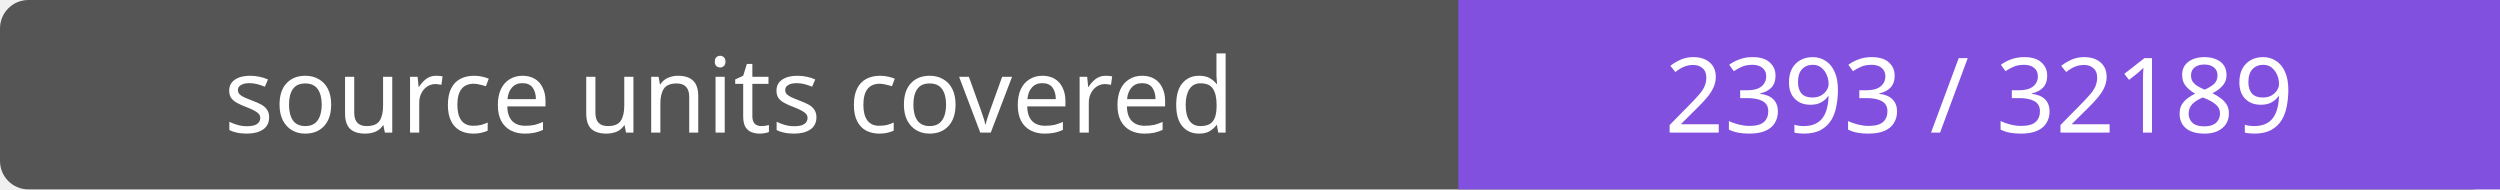
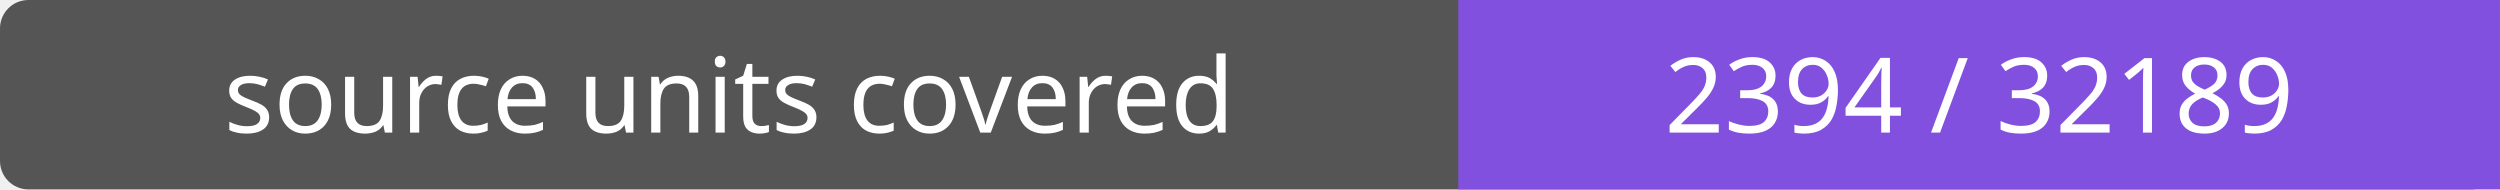
- <svg xmlns="http://www.w3.org/2000/svg" width="264" height="20" role="img" aria-label="source units covered: 2393 / 32189">
+ <svg xmlns="http://www.w3.org/2000/svg" width="264" height="20" role="img" aria-label="source units covered: 2394 / 32189">
  <rect width="264" height="20" rx="3" fill="#555" />
  <path fill="#8250df" d="M154 0h110v20H154z" />
  <g fill="#fff" text-anchor="middle" font-family="Verdana,sans-serif" font-size="11">
    <text x="77.0" y="14">source units covered</text>
-     <text x="209.0" y="14">2393 / 32189</text>
+     <text x="209.0" y="14">2394 / 32189</text>
  </g>
</svg>
